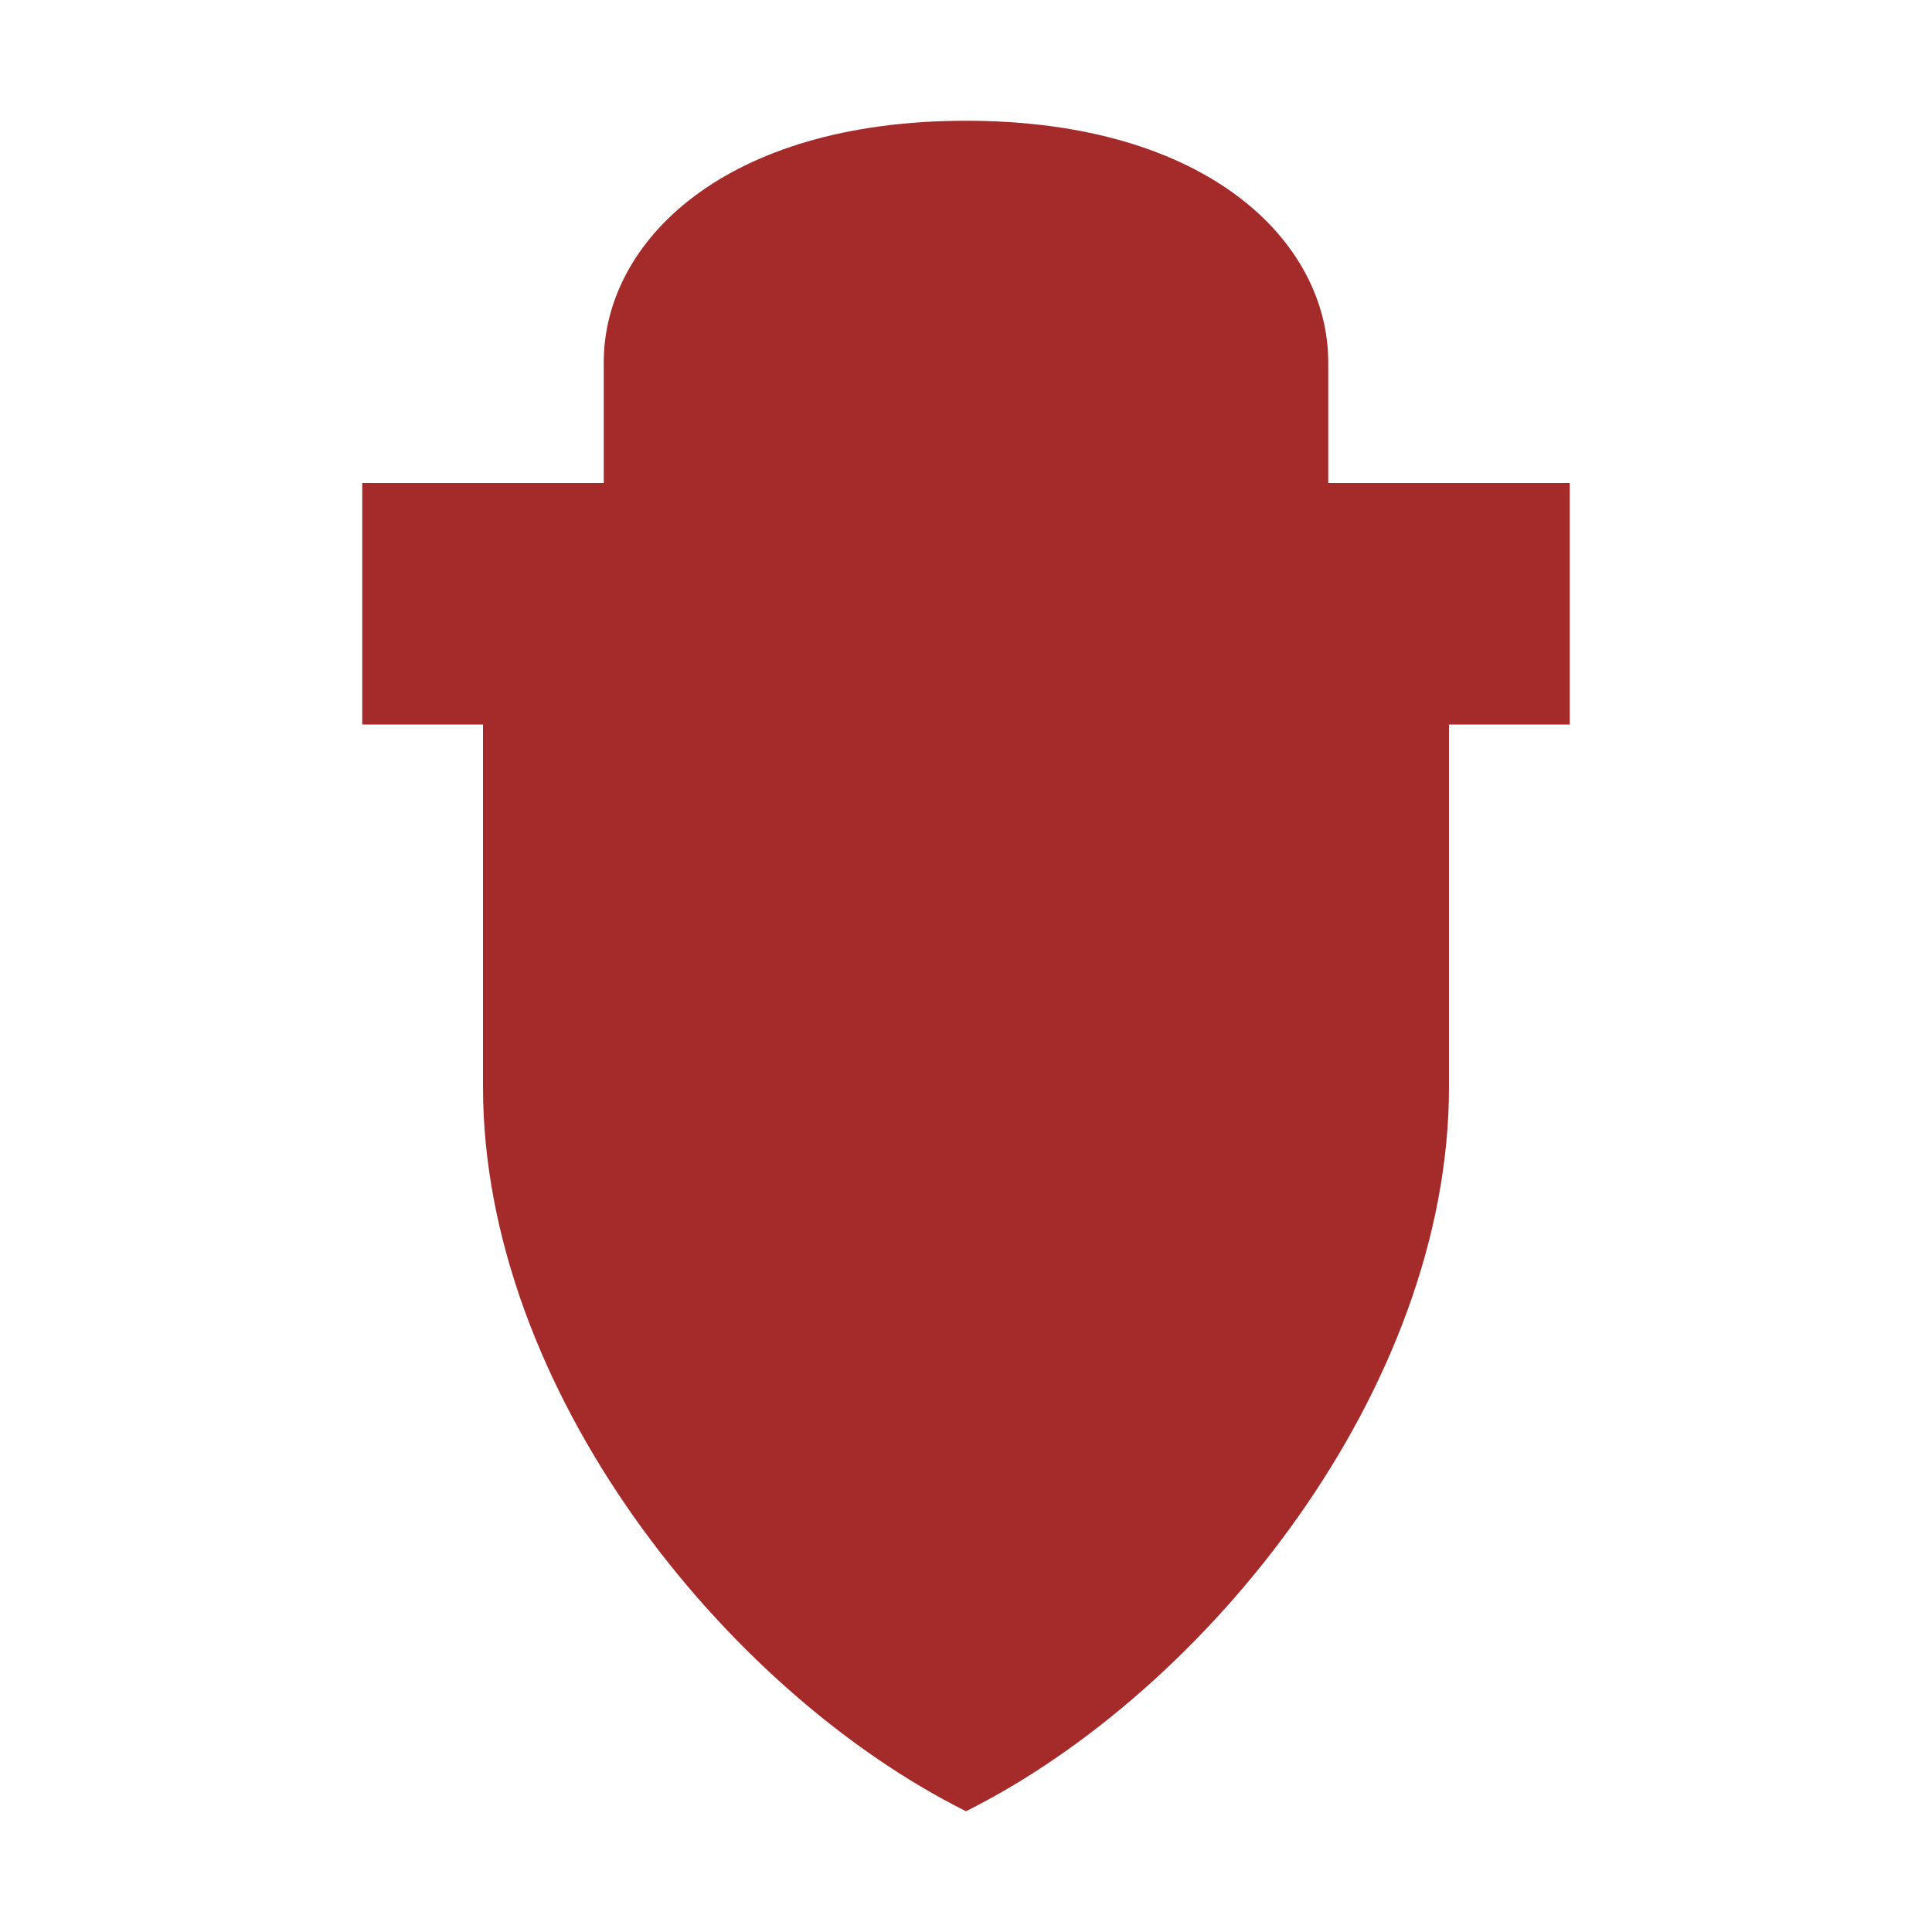
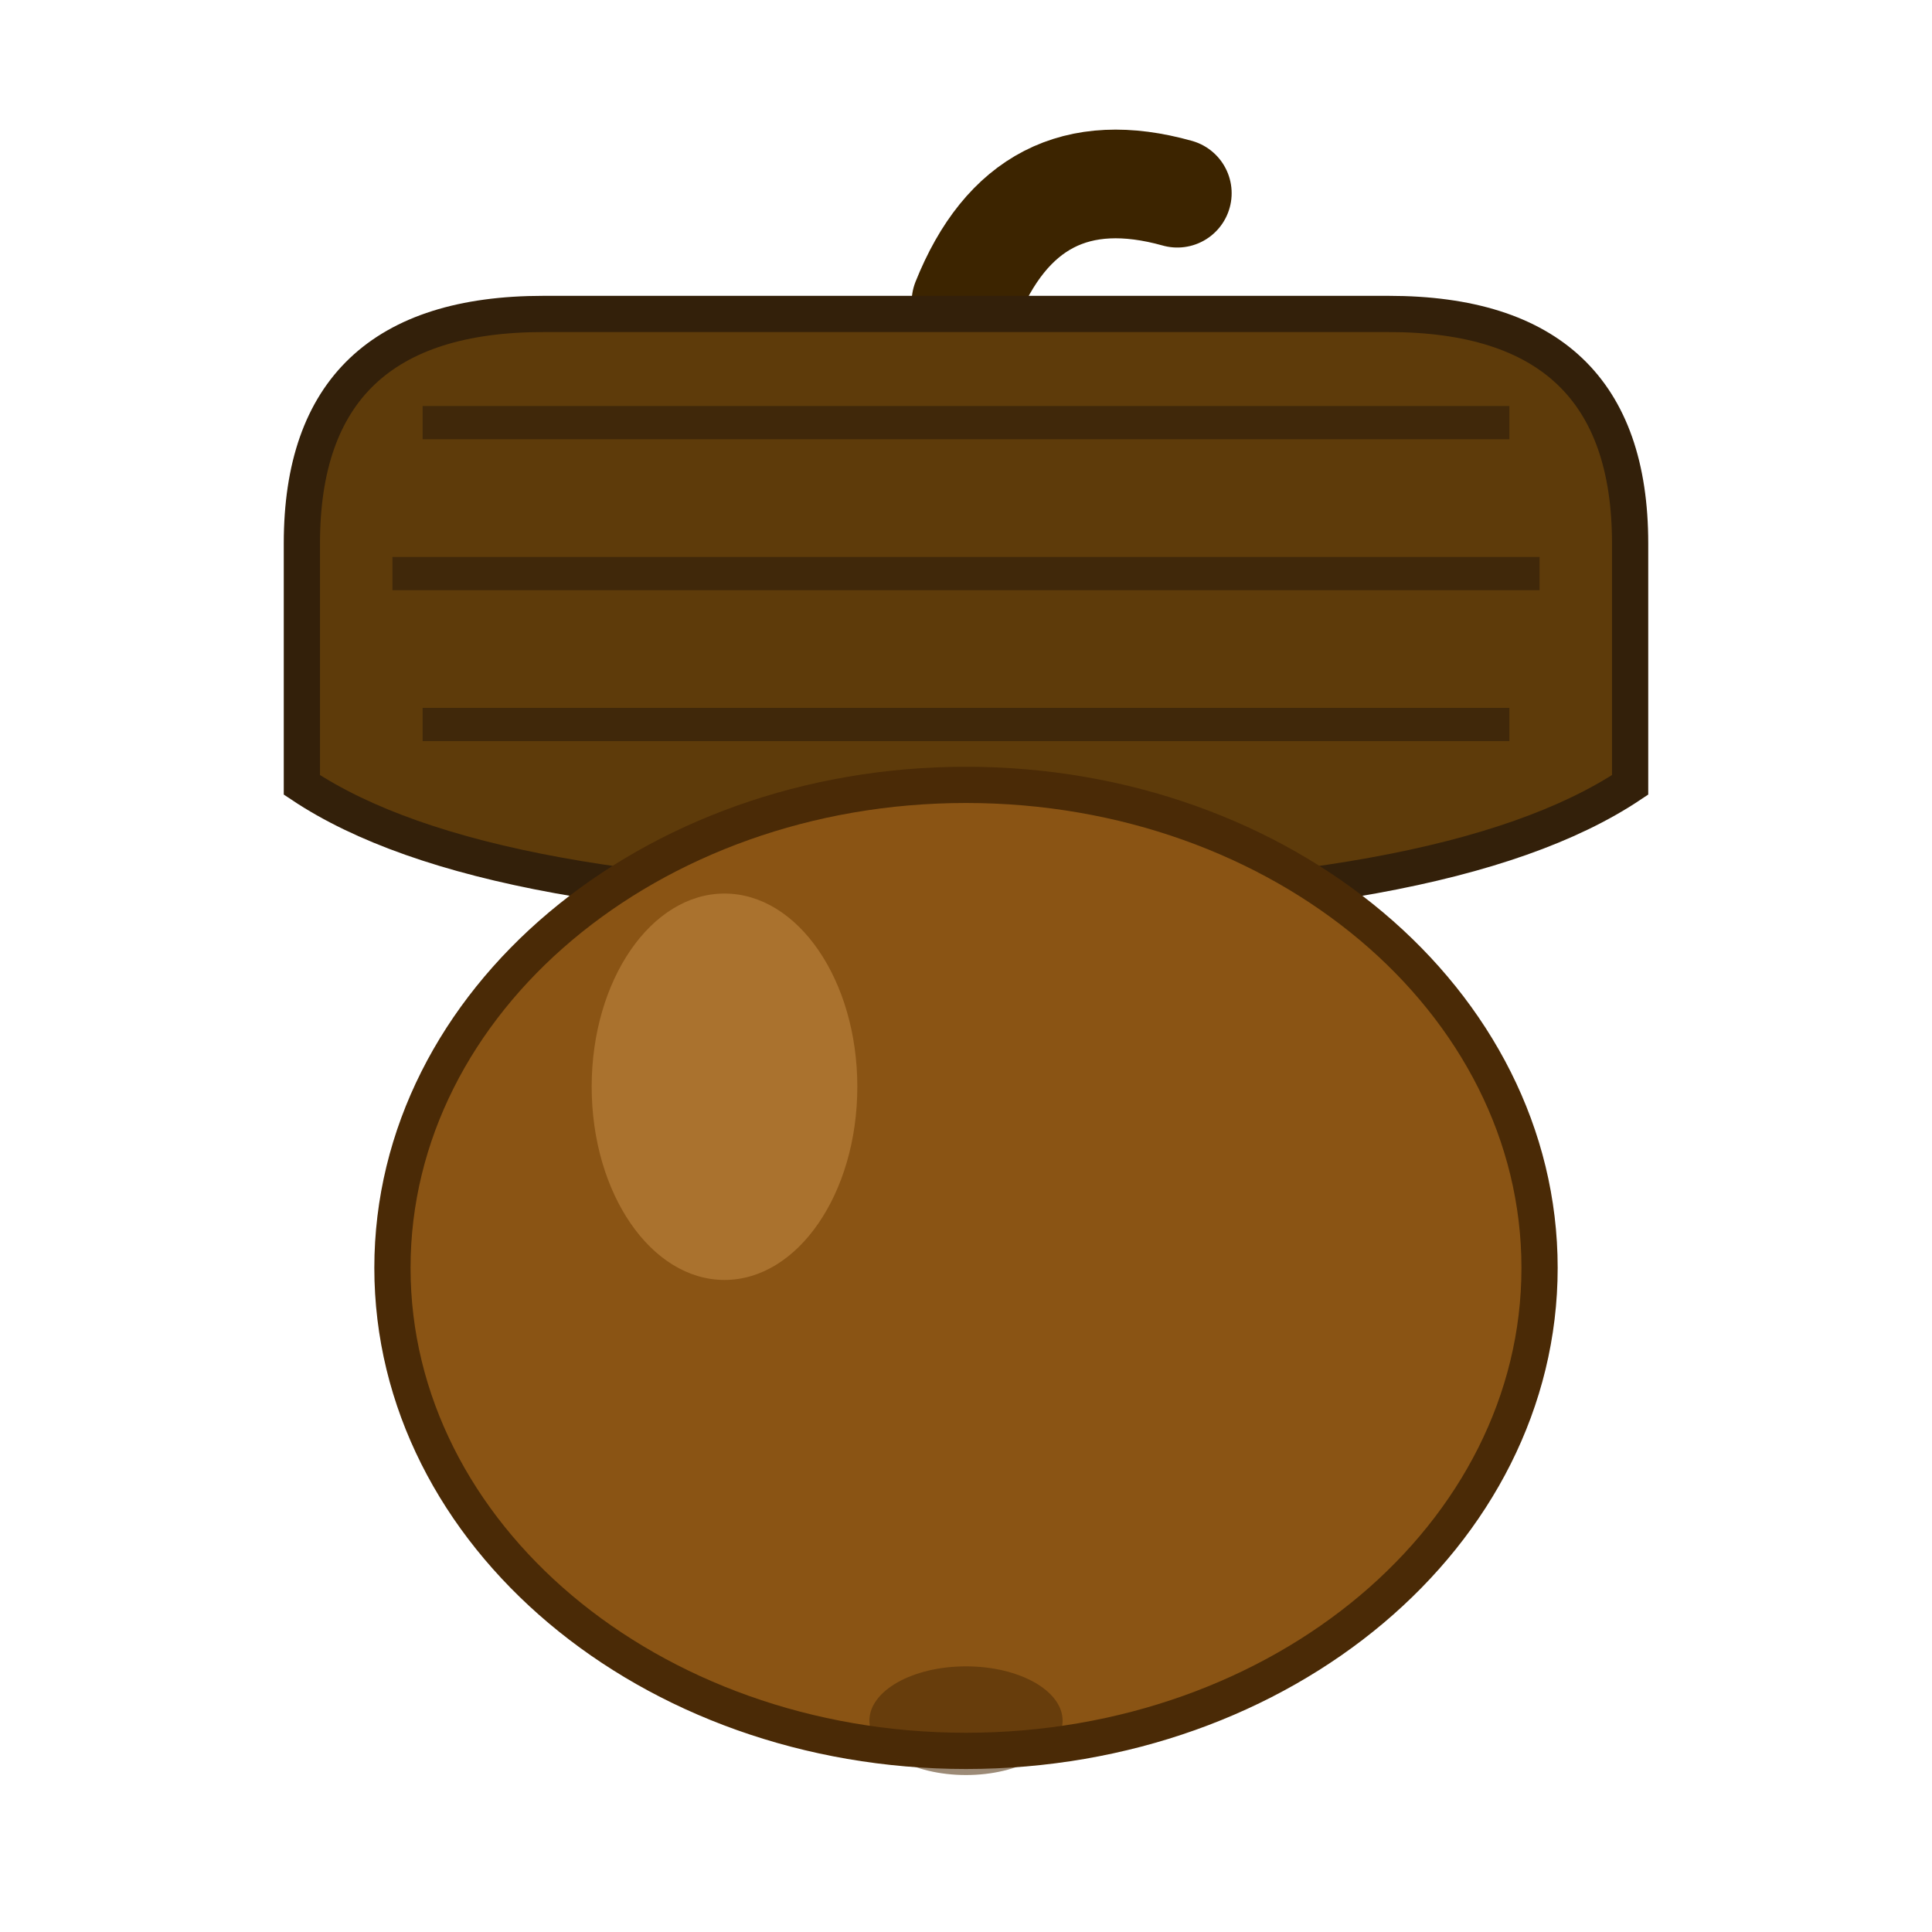
- <svg xmlns="http://www.w3.org/2000/svg" viewBox="0 0 16 16" fill="brown">
-   <path d="M8 1c-2 0-3 1-3 2v1H3v2h10V4h-2V3c0-1-1-2-3-2zm-4 5v3c0 2.5 2 5 4 6 2-1 4-3.5 4-6V6H4z" />
+ <svg xmlns="http://www.w3.org/2000/svg" viewBox="0 0 32 32" aria-label="Eichel">
+   <path d="M16 5 Q 17 2.5 19.5 3.2" stroke="#3c2400" stroke-width="1.8" fill="none" stroke-linecap="round" />
+   <path d="M5 9 Q 5 5.2 9 5.2 L 23 5.2 Q 27 5.2 27 9 L 27 13            Q 24 15 16 15 Q 8 15 5 13 Z" fill="#5e3b0a" stroke="#33200a" stroke-width="0.6" />
+   <g stroke="#33200a" stroke-width="0.55" opacity="0.7" fill="none">
+     <path d="M7 7 L 25 7" />
+     <path d="M6.5 9.5 L 25.5 9.5" />
+     <path d="M7 12 L 25 12" />
+   </g>
+   <ellipse cx="16" cy="21" rx="9.5" ry="8" fill="#8a5414" stroke="#4a2a06" stroke-width="0.6" />
+   <ellipse cx="12" cy="18" rx="2.2" ry="3.2" fill="#bf8540" opacity="0.6" />
+   <ellipse cx="16" cy="28.5" rx="1.6" ry="0.9" fill="#4a2a06" opacity="0.55" />
</svg>
